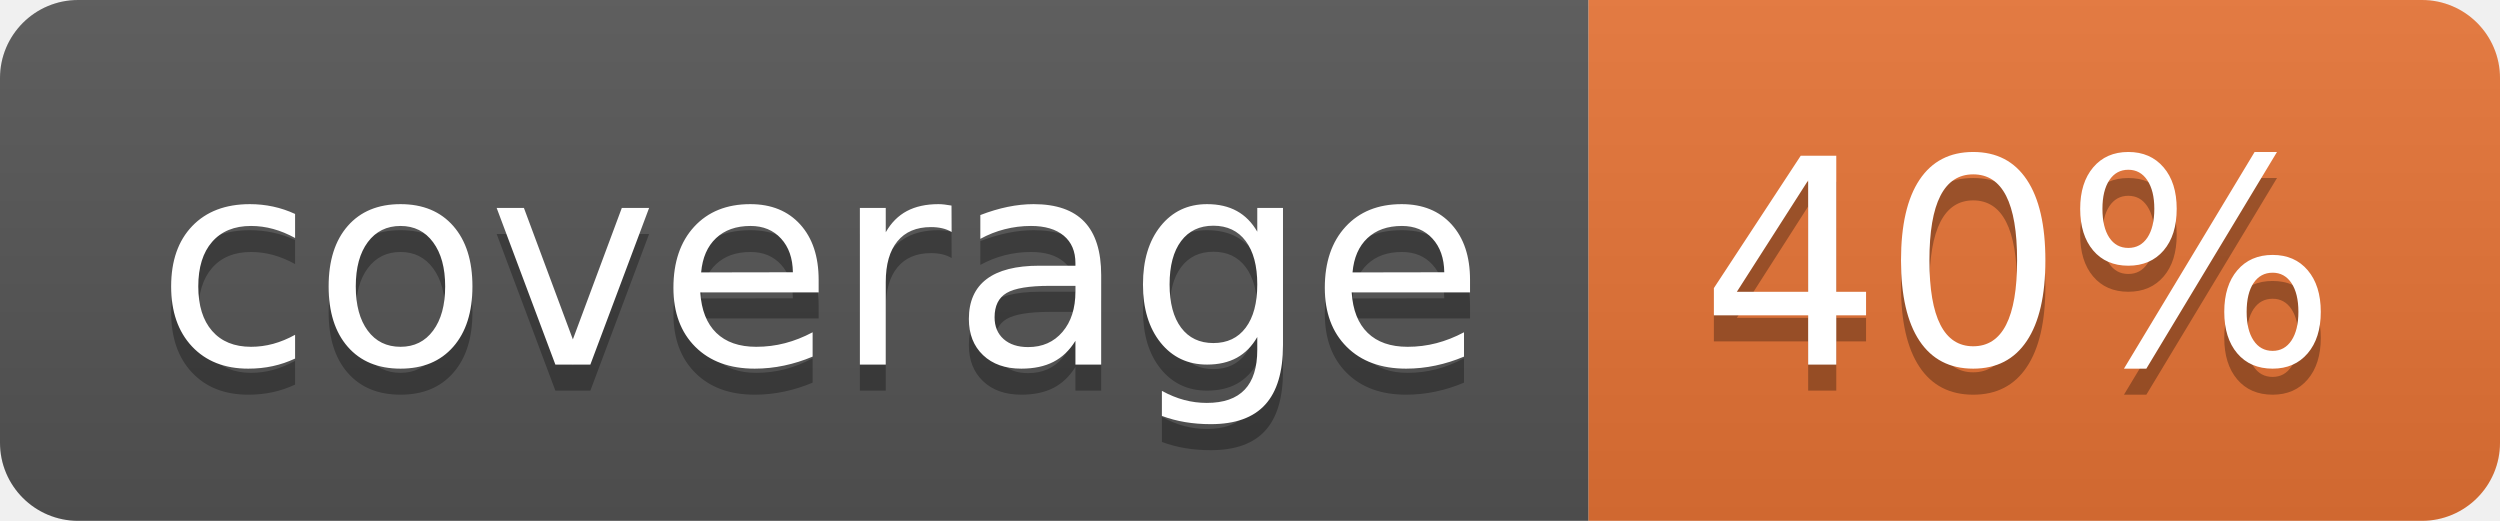
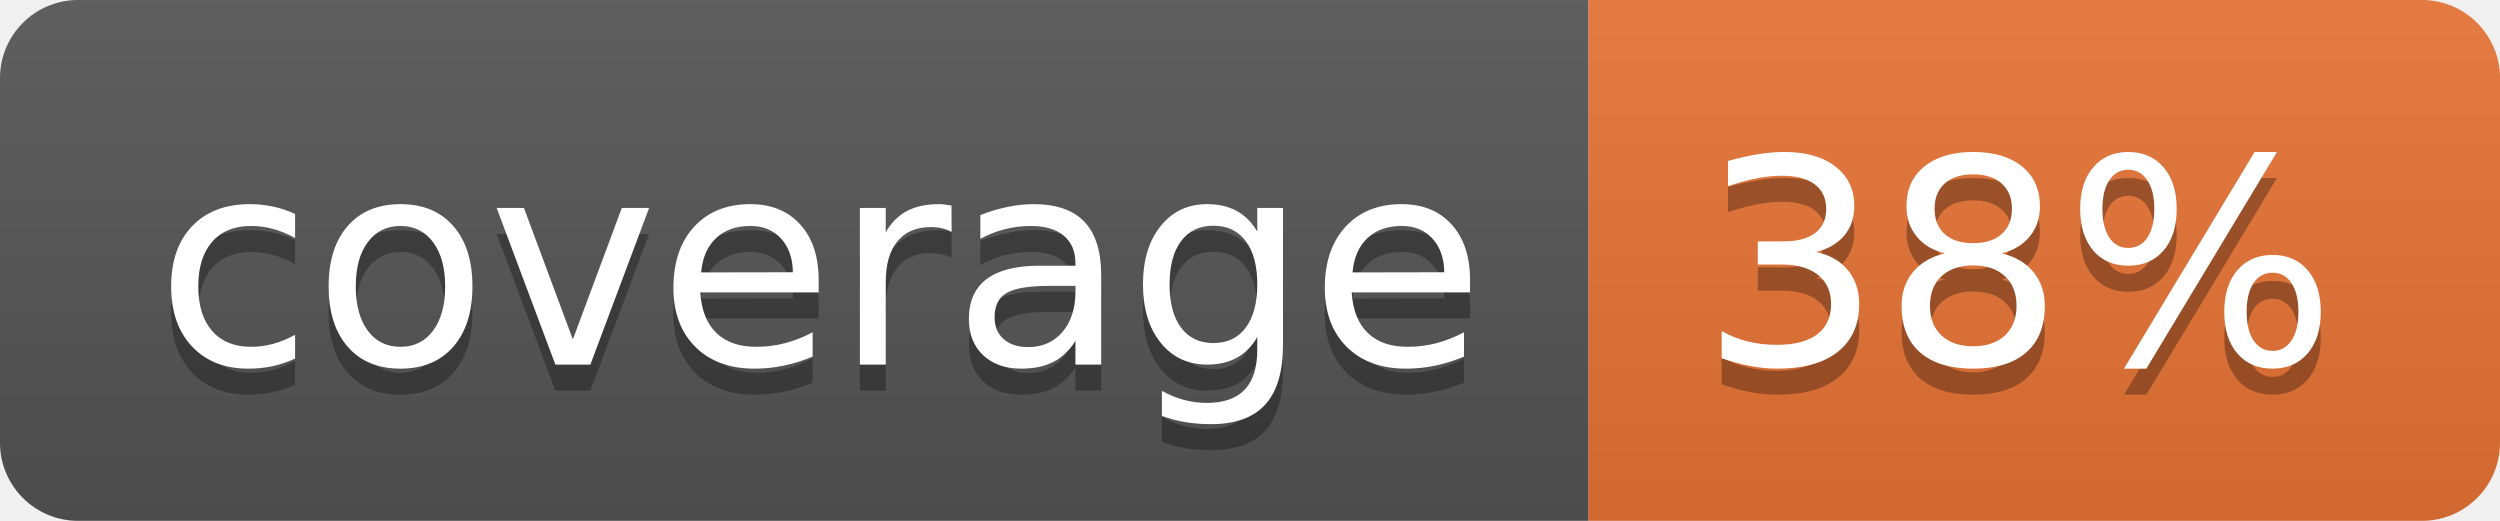
<svg xmlns="http://www.w3.org/2000/svg" width="96" height="20">
  <linearGradient id="b" x2="0" y2="100%">
    <stop offset="0" stop-color="#bbb" stop-opacity=".1" />
    <stop offset="1" stop-opacity=".1" />
  </linearGradient>
  <clipPath id="a">
    <rect width="96" height="20" rx="3" fill="#fff" />
  </clipPath>
  <g clip-path="url(#a)">
    <path fill="#555" d="M0 0h61v20H0z" />
    <path fill="#E87435" d="M61 0h35v20H61z" />
    <path fill="url(#b)" d="M0 0h96v20H0z" />
  </g>
  <g fill="#fff" text-anchor="middle" font-family="DejaVu Sans,Verdana,Geneva,sans-serif" font-size="110">
    <text x="315" y="150" fill="#010101" fill-opacity=".3" transform="scale(.1)" textLength="510">coverage</text>
    <text x="315" y="140" transform="scale(.1)" textLength="510">coverage</text>
-     <text x="775" y="150" fill="#010101" fill-opacity=".3" transform="scale(.1)" textLength="250">40%</text>
-     <text x="775" y="140" transform="scale(.1)" textLength="250">40%</text>
+     <text x="775" y="150" fill="#010101" fill-opacity=".3" transform="scale(.1)" textLength="250">38%</text>
+     <text x="775" y="140" transform="scale(.1)" textLength="250">38%</text>
  </g>
</svg>
